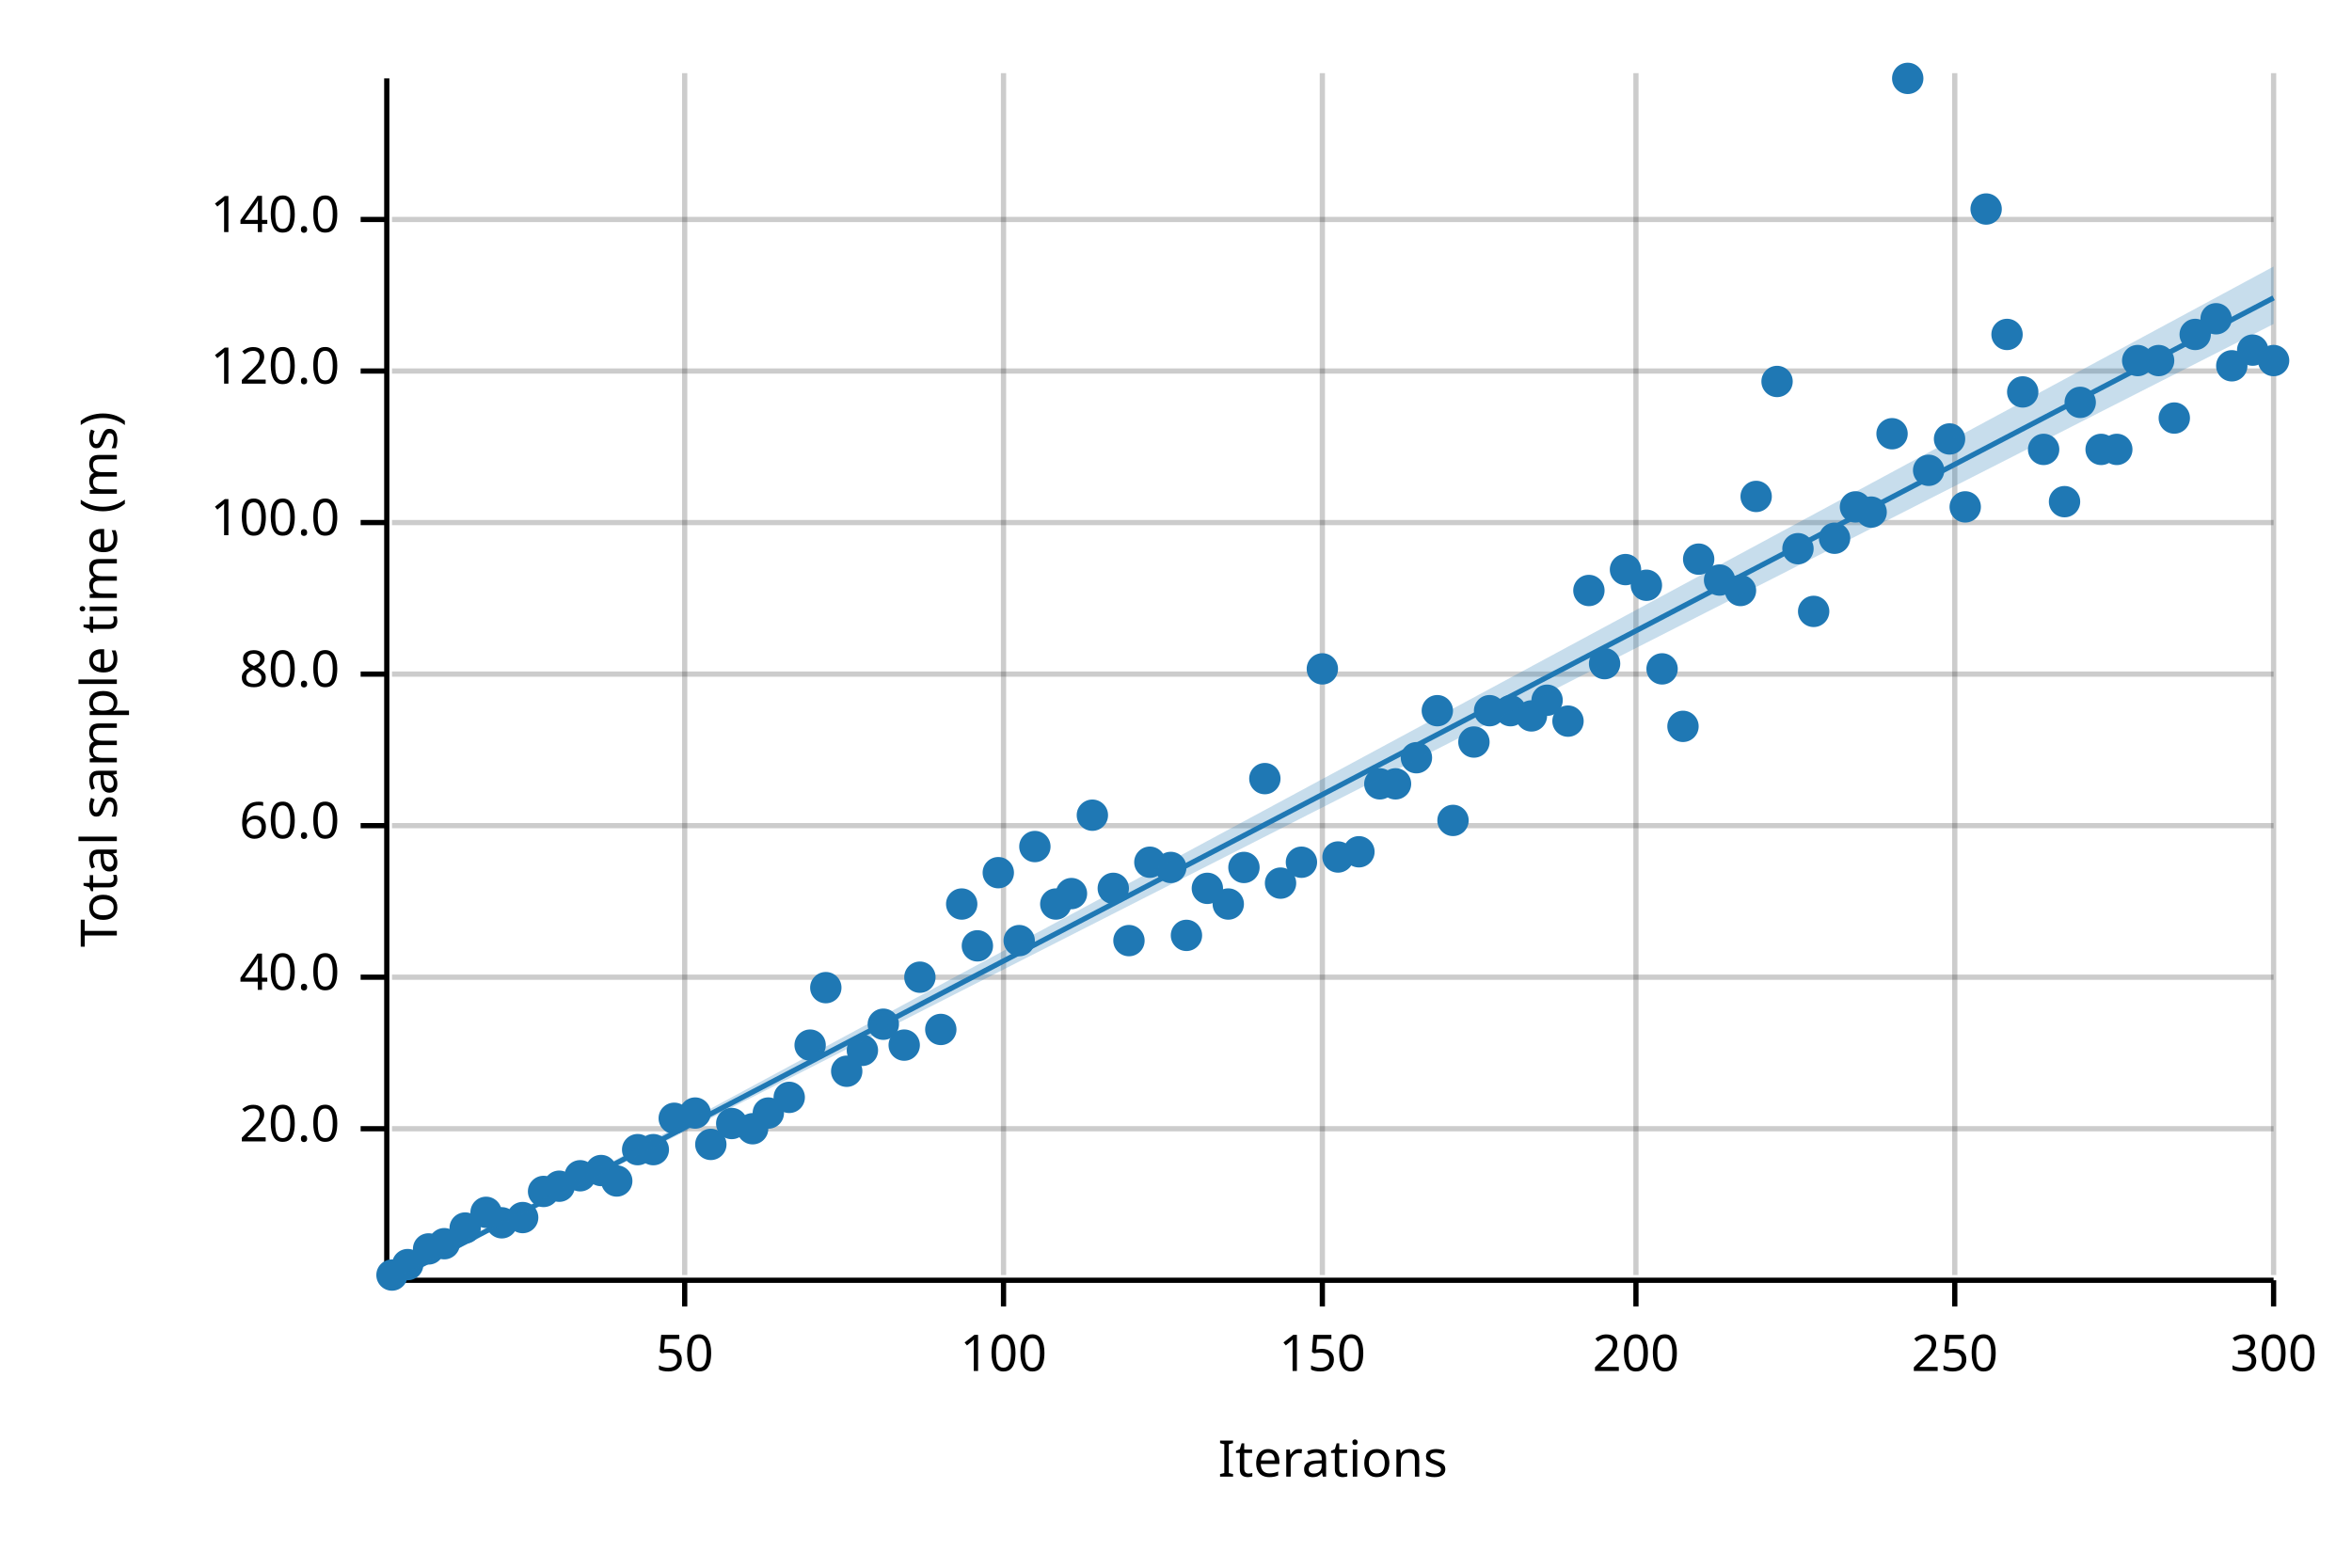
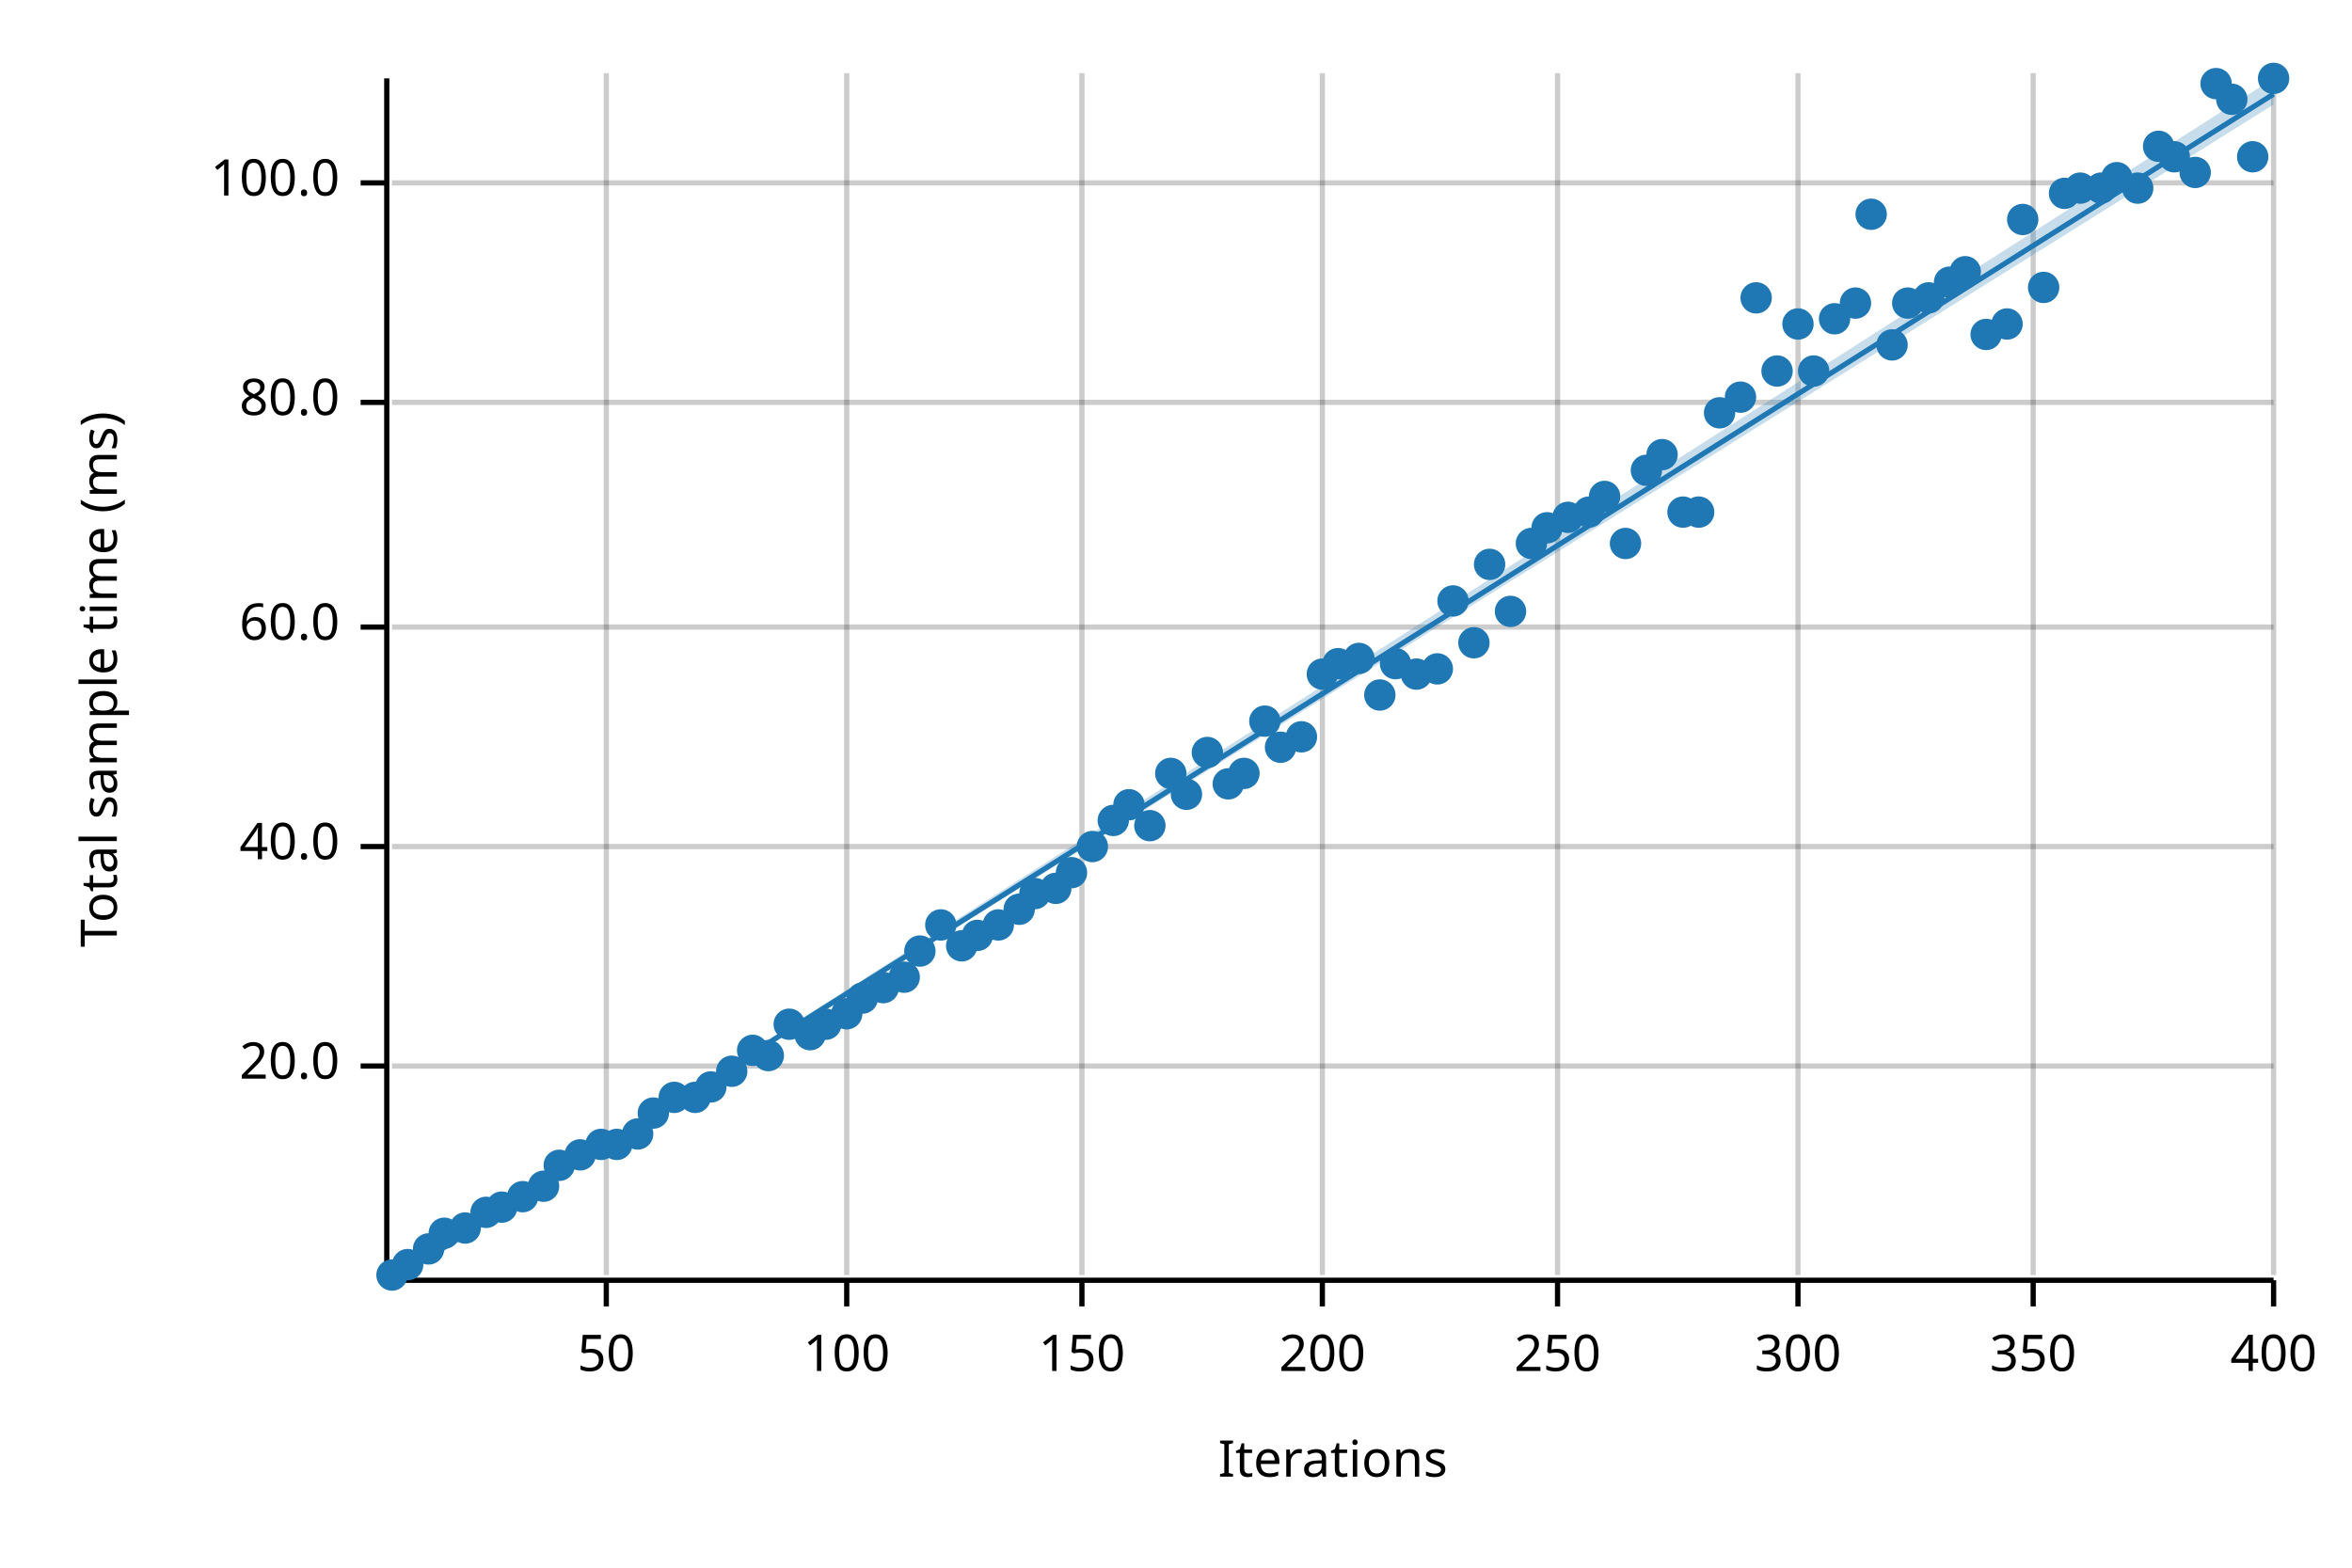
<svg xmlns="http://www.w3.org/2000/svg" width="450" height="300" viewBox="0 0 450 300">
  <text x="15" y="130" dy="0.76em" text-anchor="middle" font-family="sans-serif" font-size="9.677" opacity="1" fill="#000000" transform="rotate(270, 15, 130)">
Total sample time (ms)
</text>
  <text x="255" y="285" dy="-0.5ex" text-anchor="middle" font-family="sans-serif" font-size="9.677" opacity="1" fill="#000000">
Iterations
</text>
-   <line opacity="0.2" stroke="#000000" stroke-width="1" x1="131" y1="244" x2="131" y2="14" />
-   <line opacity="0.2" stroke="#000000" stroke-width="1" x1="192" y1="244" x2="192" y2="14" />
+   <line opacity="0.2" stroke="#000000" stroke-width="1" x1="116" y1="244" x2="116" y2="14" />
+   <line opacity="0.2" stroke="#000000" stroke-width="1" x1="162" y1="244" x2="162" y2="14" />
+   <line opacity="0.2" stroke="#000000" stroke-width="1" x1="207" y1="244" x2="207" y2="14" />
  <line opacity="0.2" stroke="#000000" stroke-width="1" x1="253" y1="244" x2="253" y2="14" />
-   <line opacity="0.2" stroke="#000000" stroke-width="1" x1="313" y1="244" x2="313" y2="14" />
-   <line opacity="0.2" stroke="#000000" stroke-width="1" x1="374" y1="244" x2="374" y2="14" />
+   <line opacity="0.2" stroke="#000000" stroke-width="1" x1="298" y1="244" x2="298" y2="14" />
+   <line opacity="0.2" stroke="#000000" stroke-width="1" x1="344" y1="244" x2="344" y2="14" />
+   <line opacity="0.2" stroke="#000000" stroke-width="1" x1="389" y1="244" x2="389" y2="14" />
  <line opacity="0.2" stroke="#000000" stroke-width="1" x1="435" y1="244" x2="435" y2="14" />
-   <line opacity="0.2" stroke="#000000" stroke-width="1" x1="75" y1="216" x2="435" y2="216" />
-   <line opacity="0.2" stroke="#000000" stroke-width="1" x1="75" y1="187" x2="435" y2="187" />
-   <line opacity="0.2" stroke="#000000" stroke-width="1" x1="75" y1="158" x2="435" y2="158" />
-   <line opacity="0.2" stroke="#000000" stroke-width="1" x1="75" y1="129" x2="435" y2="129" />
-   <line opacity="0.2" stroke="#000000" stroke-width="1" x1="75" y1="100" x2="435" y2="100" />
-   <line opacity="0.2" stroke="#000000" stroke-width="1" x1="75" y1="71" x2="435" y2="71" />
-   <line opacity="0.2" stroke="#000000" stroke-width="1" x1="75" y1="42" x2="435" y2="42" />
+   <line opacity="0.2" stroke="#000000" stroke-width="1" x1="75" y1="204" x2="435" y2="204" />
+   <line opacity="0.2" stroke="#000000" stroke-width="1" x1="75" y1="162" x2="435" y2="162" />
+   <line opacity="0.2" stroke="#000000" stroke-width="1" x1="75" y1="120" x2="435" y2="120" />
+   <line opacity="0.2" stroke="#000000" stroke-width="1" x1="75" y1="77" x2="435" y2="77" />
+   <line opacity="0.2" stroke="#000000" stroke-width="1" x1="75" y1="35" x2="435" y2="35" />
  <polyline fill="none" opacity="1" stroke="#000000" stroke-width="1" points="74,15 74,245 " />
-   <text x="65" y="216" dy="0.5ex" text-anchor="end" font-family="sans-serif" font-size="9.677" opacity="1" fill="#000000">
+   <text x="65" y="204" dy="0.5ex" text-anchor="end" font-family="sans-serif" font-size="9.677" opacity="1" fill="#000000">
20.0
</text>
-   <polyline fill="none" opacity="1" stroke="#000000" stroke-width="1" points="69,216 74,216 " />
-   <text x="65" y="187" dy="0.5ex" text-anchor="end" font-family="sans-serif" font-size="9.677" opacity="1" fill="#000000">
+   <polyline fill="none" opacity="1" stroke="#000000" stroke-width="1" points="69,204 74,204 " />
+   <text x="65" y="162" dy="0.5ex" text-anchor="end" font-family="sans-serif" font-size="9.677" opacity="1" fill="#000000">
40.0
</text>
-   <polyline fill="none" opacity="1" stroke="#000000" stroke-width="1" points="69,187 74,187 " />
-   <text x="65" y="158" dy="0.5ex" text-anchor="end" font-family="sans-serif" font-size="9.677" opacity="1" fill="#000000">
+   <polyline fill="none" opacity="1" stroke="#000000" stroke-width="1" points="69,162 74,162 " />
+   <text x="65" y="120" dy="0.5ex" text-anchor="end" font-family="sans-serif" font-size="9.677" opacity="1" fill="#000000">
60.0
</text>
-   <polyline fill="none" opacity="1" stroke="#000000" stroke-width="1" points="69,158 74,158 " />
-   <text x="65" y="129" dy="0.5ex" text-anchor="end" font-family="sans-serif" font-size="9.677" opacity="1" fill="#000000">
+   <polyline fill="none" opacity="1" stroke="#000000" stroke-width="1" points="69,120 74,120 " />
+   <text x="65" y="77" dy="0.5ex" text-anchor="end" font-family="sans-serif" font-size="9.677" opacity="1" fill="#000000">
80.0
</text>
-   <polyline fill="none" opacity="1" stroke="#000000" stroke-width="1" points="69,129 74,129 " />
-   <text x="65" y="100" dy="0.5ex" text-anchor="end" font-family="sans-serif" font-size="9.677" opacity="1" fill="#000000">
+   <polyline fill="none" opacity="1" stroke="#000000" stroke-width="1" points="69,77 74,77 " />
+   <text x="65" y="35" dy="0.5ex" text-anchor="end" font-family="sans-serif" font-size="9.677" opacity="1" fill="#000000">
100.0
</text>
-   <polyline fill="none" opacity="1" stroke="#000000" stroke-width="1" points="69,100 74,100 " />
-   <text x="65" y="71" dy="0.5ex" text-anchor="end" font-family="sans-serif" font-size="9.677" opacity="1" fill="#000000">
- 120.0
- </text>
-   <polyline fill="none" opacity="1" stroke="#000000" stroke-width="1" points="69,71 74,71 " />
-   <text x="65" y="42" dy="0.5ex" text-anchor="end" font-family="sans-serif" font-size="9.677" opacity="1" fill="#000000">
- 140.0
- </text>
-   <polyline fill="none" opacity="1" stroke="#000000" stroke-width="1" points="69,42 74,42 " />
+   <polyline fill="none" opacity="1" stroke="#000000" stroke-width="1" points="69,35 74,35 " />
  <polyline fill="none" opacity="1" stroke="#000000" stroke-width="1" points="75,245 435,245 " />
-   <text x="131" y="255" dy="0.76em" text-anchor="middle" font-family="sans-serif" font-size="9.677" opacity="1" fill="#000000">
+   <text x="116" y="255" dy="0.76em" text-anchor="middle" font-family="sans-serif" font-size="9.677" opacity="1" fill="#000000">
50
</text>
-   <polyline fill="none" opacity="1" stroke="#000000" stroke-width="1" points="131,245 131,250 " />
-   <text x="192" y="255" dy="0.76em" text-anchor="middle" font-family="sans-serif" font-size="9.677" opacity="1" fill="#000000">
+   <polyline fill="none" opacity="1" stroke="#000000" stroke-width="1" points="116,245 116,250 " />
+   <text x="162" y="255" dy="0.76em" text-anchor="middle" font-family="sans-serif" font-size="9.677" opacity="1" fill="#000000">
100
</text>
-   <polyline fill="none" opacity="1" stroke="#000000" stroke-width="1" points="192,245 192,250 " />
-   <text x="253" y="255" dy="0.76em" text-anchor="middle" font-family="sans-serif" font-size="9.677" opacity="1" fill="#000000">
+   <polyline fill="none" opacity="1" stroke="#000000" stroke-width="1" points="162,245 162,250 " />
+   <text x="207" y="255" dy="0.76em" text-anchor="middle" font-family="sans-serif" font-size="9.677" opacity="1" fill="#000000">
150
</text>
-   <polyline fill="none" opacity="1" stroke="#000000" stroke-width="1" points="253,245 253,250 " />
-   <text x="313" y="255" dy="0.76em" text-anchor="middle" font-family="sans-serif" font-size="9.677" opacity="1" fill="#000000">
+   <polyline fill="none" opacity="1" stroke="#000000" stroke-width="1" points="207,245 207,250 " />
+   <text x="253" y="255" dy="0.76em" text-anchor="middle" font-family="sans-serif" font-size="9.677" opacity="1" fill="#000000">
200
</text>
-   <polyline fill="none" opacity="1" stroke="#000000" stroke-width="1" points="313,245 313,250 " />
-   <text x="374" y="255" dy="0.76em" text-anchor="middle" font-family="sans-serif" font-size="9.677" opacity="1" fill="#000000">
+   <polyline fill="none" opacity="1" stroke="#000000" stroke-width="1" points="253,245 253,250 " />
+   <text x="298" y="255" dy="0.76em" text-anchor="middle" font-family="sans-serif" font-size="9.677" opacity="1" fill="#000000">
250
</text>
-   <polyline fill="none" opacity="1" stroke="#000000" stroke-width="1" points="374,245 374,250 " />
+   <polyline fill="none" opacity="1" stroke="#000000" stroke-width="1" points="298,245 298,250 " />
+   <text x="344" y="255" dy="0.76em" text-anchor="middle" font-family="sans-serif" font-size="9.677" opacity="1" fill="#000000">
+ 300
+ </text>
+   <polyline fill="none" opacity="1" stroke="#000000" stroke-width="1" points="344,245 344,250 " />
+   <text x="389" y="255" dy="0.76em" text-anchor="middle" font-family="sans-serif" font-size="9.677" opacity="1" fill="#000000">
+ 350
+ </text>
+   <polyline fill="none" opacity="1" stroke="#000000" stroke-width="1" points="389,245 389,250 " />
  <text x="435" y="255" dy="0.76em" text-anchor="middle" font-family="sans-serif" font-size="9.677" opacity="1" fill="#000000">
- 300
+ 400
</text>
  <polyline fill="none" opacity="1" stroke="#000000" stroke-width="1" points="435,245 435,250 " />
  <circle cx="75" cy="244" r="3" opacity="1" fill="#1F78B4" stroke="none" stroke-width="1" />
  <circle cx="78" cy="242" r="3" opacity="1" fill="#1F78B4" stroke="none" stroke-width="1" />
  <circle cx="82" cy="239" r="3" opacity="1" fill="#1F78B4" stroke="none" stroke-width="1" />
-   <circle cx="85" cy="238" r="3" opacity="1" fill="#1F78B4" stroke="none" stroke-width="1" />
+   <circle cx="85" cy="236" r="3" opacity="1" fill="#1F78B4" stroke="none" stroke-width="1" />
  <circle cx="89" cy="235" r="3" opacity="1" fill="#1F78B4" stroke="none" stroke-width="1" />
  <circle cx="93" cy="232" r="3" opacity="1" fill="#1F78B4" stroke="none" stroke-width="1" />
-   <circle cx="96" cy="234" r="3" opacity="1" fill="#1F78B4" stroke="none" stroke-width="1" />
-   <circle cx="100" cy="233" r="3" opacity="1" fill="#1F78B4" stroke="none" stroke-width="1" />
-   <circle cx="104" cy="228" r="3" opacity="1" fill="#1F78B4" stroke="none" stroke-width="1" />
-   <circle cx="107" cy="227" r="3" opacity="1" fill="#1F78B4" stroke="none" stroke-width="1" />
-   <circle cx="111" cy="225" r="3" opacity="1" fill="#1F78B4" stroke="none" stroke-width="1" />
-   <circle cx="115" cy="224" r="3" opacity="1" fill="#1F78B4" stroke="none" stroke-width="1" />
-   <circle cx="118" cy="226" r="3" opacity="1" fill="#1F78B4" stroke="none" stroke-width="1" />
-   <circle cx="122" cy="220" r="3" opacity="1" fill="#1F78B4" stroke="none" stroke-width="1" />
-   <circle cx="125" cy="220" r="3" opacity="1" fill="#1F78B4" stroke="none" stroke-width="1" />
-   <circle cx="129" cy="214" r="3" opacity="1" fill="#1F78B4" stroke="none" stroke-width="1" />
-   <circle cx="133" cy="213" r="3" opacity="1" fill="#1F78B4" stroke="none" stroke-width="1" />
-   <circle cx="136" cy="219" r="3" opacity="1" fill="#1F78B4" stroke="none" stroke-width="1" />
-   <circle cx="140" cy="215" r="3" opacity="1" fill="#1F78B4" stroke="none" stroke-width="1" />
-   <circle cx="144" cy="216" r="3" opacity="1" fill="#1F78B4" stroke="none" stroke-width="1" />
-   <circle cx="147" cy="213" r="3" opacity="1" fill="#1F78B4" stroke="none" stroke-width="1" />
-   <circle cx="151" cy="210" r="3" opacity="1" fill="#1F78B4" stroke="none" stroke-width="1" />
-   <circle cx="155" cy="200" r="3" opacity="1" fill="#1F78B4" stroke="none" stroke-width="1" />
-   <circle cx="158" cy="189" r="3" opacity="1" fill="#1F78B4" stroke="none" stroke-width="1" />
-   <circle cx="162" cy="205" r="3" opacity="1" fill="#1F78B4" stroke="none" stroke-width="1" />
-   <circle cx="165" cy="201" r="3" opacity="1" fill="#1F78B4" stroke="none" stroke-width="1" />
-   <circle cx="169" cy="196" r="3" opacity="1" fill="#1F78B4" stroke="none" stroke-width="1" />
-   <circle cx="173" cy="200" r="3" opacity="1" fill="#1F78B4" stroke="none" stroke-width="1" />
-   <circle cx="176" cy="187" r="3" opacity="1" fill="#1F78B4" stroke="none" stroke-width="1" />
-   <circle cx="180" cy="197" r="3" opacity="1" fill="#1F78B4" stroke="none" stroke-width="1" />
-   <circle cx="184" cy="173" r="3" opacity="1" fill="#1F78B4" stroke="none" stroke-width="1" />
-   <circle cx="187" cy="181" r="3" opacity="1" fill="#1F78B4" stroke="none" stroke-width="1" />
-   <circle cx="191" cy="167" r="3" opacity="1" fill="#1F78B4" stroke="none" stroke-width="1" />
-   <circle cx="195" cy="180" r="3" opacity="1" fill="#1F78B4" stroke="none" stroke-width="1" />
-   <circle cx="198" cy="162" r="3" opacity="1" fill="#1F78B4" stroke="none" stroke-width="1" />
-   <circle cx="202" cy="173" r="3" opacity="1" fill="#1F78B4" stroke="none" stroke-width="1" />
-   <circle cx="205" cy="171" r="3" opacity="1" fill="#1F78B4" stroke="none" stroke-width="1" />
-   <circle cx="209" cy="156" r="3" opacity="1" fill="#1F78B4" stroke="none" stroke-width="1" />
-   <circle cx="213" cy="170" r="3" opacity="1" fill="#1F78B4" stroke="none" stroke-width="1" />
-   <circle cx="216" cy="180" r="3" opacity="1" fill="#1F78B4" stroke="none" stroke-width="1" />
-   <circle cx="220" cy="165" r="3" opacity="1" fill="#1F78B4" stroke="none" stroke-width="1" />
-   <circle cx="224" cy="166" r="3" opacity="1" fill="#1F78B4" stroke="none" stroke-width="1" />
-   <circle cx="227" cy="179" r="3" opacity="1" fill="#1F78B4" stroke="none" stroke-width="1" />
-   <circle cx="231" cy="170" r="3" opacity="1" fill="#1F78B4" stroke="none" stroke-width="1" />
-   <circle cx="235" cy="173" r="3" opacity="1" fill="#1F78B4" stroke="none" stroke-width="1" />
-   <circle cx="238" cy="166" r="3" opacity="1" fill="#1F78B4" stroke="none" stroke-width="1" />
-   <circle cx="242" cy="149" r="3" opacity="1" fill="#1F78B4" stroke="none" stroke-width="1" />
-   <circle cx="245" cy="169" r="3" opacity="1" fill="#1F78B4" stroke="none" stroke-width="1" />
-   <circle cx="249" cy="165" r="3" opacity="1" fill="#1F78B4" stroke="none" stroke-width="1" />
-   <circle cx="253" cy="128" r="3" opacity="1" fill="#1F78B4" stroke="none" stroke-width="1" />
-   <circle cx="256" cy="164" r="3" opacity="1" fill="#1F78B4" stroke="none" stroke-width="1" />
-   <circle cx="260" cy="163" r="3" opacity="1" fill="#1F78B4" stroke="none" stroke-width="1" />
-   <circle cx="264" cy="150" r="3" opacity="1" fill="#1F78B4" stroke="none" stroke-width="1" />
-   <circle cx="267" cy="150" r="3" opacity="1" fill="#1F78B4" stroke="none" stroke-width="1" />
-   <circle cx="271" cy="145" r="3" opacity="1" fill="#1F78B4" stroke="none" stroke-width="1" />
-   <circle cx="275" cy="136" r="3" opacity="1" fill="#1F78B4" stroke="none" stroke-width="1" />
-   <circle cx="278" cy="157" r="3" opacity="1" fill="#1F78B4" stroke="none" stroke-width="1" />
-   <circle cx="282" cy="142" r="3" opacity="1" fill="#1F78B4" stroke="none" stroke-width="1" />
-   <circle cx="285" cy="136" r="3" opacity="1" fill="#1F78B4" stroke="none" stroke-width="1" />
-   <circle cx="289" cy="136" r="3" opacity="1" fill="#1F78B4" stroke="none" stroke-width="1" />
-   <circle cx="293" cy="137" r="3" opacity="1" fill="#1F78B4" stroke="none" stroke-width="1" />
-   <circle cx="296" cy="134" r="3" opacity="1" fill="#1F78B4" stroke="none" stroke-width="1" />
-   <circle cx="300" cy="138" r="3" opacity="1" fill="#1F78B4" stroke="none" stroke-width="1" />
-   <circle cx="304" cy="113" r="3" opacity="1" fill="#1F78B4" stroke="none" stroke-width="1" />
-   <circle cx="307" cy="127" r="3" opacity="1" fill="#1F78B4" stroke="none" stroke-width="1" />
-   <circle cx="311" cy="109" r="3" opacity="1" fill="#1F78B4" stroke="none" stroke-width="1" />
-   <circle cx="315" cy="112" r="3" opacity="1" fill="#1F78B4" stroke="none" stroke-width="1" />
-   <circle cx="318" cy="128" r="3" opacity="1" fill="#1F78B4" stroke="none" stroke-width="1" />
-   <circle cx="322" cy="139" r="3" opacity="1" fill="#1F78B4" stroke="none" stroke-width="1" />
-   <circle cx="325" cy="107" r="3" opacity="1" fill="#1F78B4" stroke="none" stroke-width="1" />
-   <circle cx="329" cy="111" r="3" opacity="1" fill="#1F78B4" stroke="none" stroke-width="1" />
-   <circle cx="333" cy="113" r="3" opacity="1" fill="#1F78B4" stroke="none" stroke-width="1" />
-   <circle cx="336" cy="95" r="3" opacity="1" fill="#1F78B4" stroke="none" stroke-width="1" />
-   <circle cx="340" cy="73" r="3" opacity="1" fill="#1F78B4" stroke="none" stroke-width="1" />
-   <circle cx="344" cy="105" r="3" opacity="1" fill="#1F78B4" stroke="none" stroke-width="1" />
-   <circle cx="347" cy="117" r="3" opacity="1" fill="#1F78B4" stroke="none" stroke-width="1" />
-   <circle cx="351" cy="103" r="3" opacity="1" fill="#1F78B4" stroke="none" stroke-width="1" />
-   <circle cx="355" cy="97" r="3" opacity="1" fill="#1F78B4" stroke="none" stroke-width="1" />
-   <circle cx="358" cy="98" r="3" opacity="1" fill="#1F78B4" stroke="none" stroke-width="1" />
-   <circle cx="362" cy="83" r="3" opacity="1" fill="#1F78B4" stroke="none" stroke-width="1" />
-   <circle cx="365" cy="15" r="3" opacity="1" fill="#1F78B4" stroke="none" stroke-width="1" />
-   <circle cx="369" cy="90" r="3" opacity="1" fill="#1F78B4" stroke="none" stroke-width="1" />
-   <circle cx="373" cy="84" r="3" opacity="1" fill="#1F78B4" stroke="none" stroke-width="1" />
-   <circle cx="376" cy="97" r="3" opacity="1" fill="#1F78B4" stroke="none" stroke-width="1" />
-   <circle cx="380" cy="40" r="3" opacity="1" fill="#1F78B4" stroke="none" stroke-width="1" />
-   <circle cx="384" cy="64" r="3" opacity="1" fill="#1F78B4" stroke="none" stroke-width="1" />
-   <circle cx="387" cy="75" r="3" opacity="1" fill="#1F78B4" stroke="none" stroke-width="1" />
-   <circle cx="391" cy="86" r="3" opacity="1" fill="#1F78B4" stroke="none" stroke-width="1" />
-   <circle cx="395" cy="96" r="3" opacity="1" fill="#1F78B4" stroke="none" stroke-width="1" />
-   <circle cx="398" cy="77" r="3" opacity="1" fill="#1F78B4" stroke="none" stroke-width="1" />
-   <circle cx="402" cy="86" r="3" opacity="1" fill="#1F78B4" stroke="none" stroke-width="1" />
-   <circle cx="405" cy="86" r="3" opacity="1" fill="#1F78B4" stroke="none" stroke-width="1" />
-   <circle cx="409" cy="69" r="3" opacity="1" fill="#1F78B4" stroke="none" stroke-width="1" />
-   <circle cx="413" cy="69" r="3" opacity="1" fill="#1F78B4" stroke="none" stroke-width="1" />
-   <circle cx="416" cy="80" r="3" opacity="1" fill="#1F78B4" stroke="none" stroke-width="1" />
-   <circle cx="420" cy="64" r="3" opacity="1" fill="#1F78B4" stroke="none" stroke-width="1" />
-   <circle cx="424" cy="61" r="3" opacity="1" fill="#1F78B4" stroke="none" stroke-width="1" />
-   <circle cx="427" cy="70" r="3" opacity="1" fill="#1F78B4" stroke="none" stroke-width="1" />
-   <circle cx="431" cy="67" r="3" opacity="1" fill="#1F78B4" stroke="none" stroke-width="1" />
-   <circle cx="435" cy="69" r="3" opacity="1" fill="#1F78B4" stroke="none" stroke-width="1" />
-   <polyline fill="none" opacity="1" stroke="#1F78B4" stroke-width="1" points="75,245 435,57 " />
-   <polygon opacity="0.25" fill="#1F78B4" points="75,245 435,62 435,51 " />
+   <circle cx="96" cy="231" r="3" opacity="1" fill="#1F78B4" stroke="none" stroke-width="1" />
+   <circle cx="100" cy="229" r="3" opacity="1" fill="#1F78B4" stroke="none" stroke-width="1" />
+   <circle cx="104" cy="227" r="3" opacity="1" fill="#1F78B4" stroke="none" stroke-width="1" />
+   <circle cx="107" cy="223" r="3" opacity="1" fill="#1F78B4" stroke="none" stroke-width="1" />
+   <circle cx="111" cy="221" r="3" opacity="1" fill="#1F78B4" stroke="none" stroke-width="1" />
+   <circle cx="115" cy="219" r="3" opacity="1" fill="#1F78B4" stroke="none" stroke-width="1" />
+   <circle cx="118" cy="219" r="3" opacity="1" fill="#1F78B4" stroke="none" stroke-width="1" />
+   <circle cx="122" cy="217" r="3" opacity="1" fill="#1F78B4" stroke="none" stroke-width="1" />
+   <circle cx="125" cy="213" r="3" opacity="1" fill="#1F78B4" stroke="none" stroke-width="1" />
+   <circle cx="129" cy="210" r="3" opacity="1" fill="#1F78B4" stroke="none" stroke-width="1" />
+   <circle cx="133" cy="210" r="3" opacity="1" fill="#1F78B4" stroke="none" stroke-width="1" />
+   <circle cx="136" cy="208" r="3" opacity="1" fill="#1F78B4" stroke="none" stroke-width="1" />
+   <circle cx="140" cy="205" r="3" opacity="1" fill="#1F78B4" stroke="none" stroke-width="1" />
+   <circle cx="144" cy="201" r="3" opacity="1" fill="#1F78B4" stroke="none" stroke-width="1" />
+   <circle cx="147" cy="202" r="3" opacity="1" fill="#1F78B4" stroke="none" stroke-width="1" />
+   <circle cx="151" cy="196" r="3" opacity="1" fill="#1F78B4" stroke="none" stroke-width="1" />
+   <circle cx="155" cy="198" r="3" opacity="1" fill="#1F78B4" stroke="none" stroke-width="1" />
+   <circle cx="158" cy="196" r="3" opacity="1" fill="#1F78B4" stroke="none" stroke-width="1" />
+   <circle cx="162" cy="194" r="3" opacity="1" fill="#1F78B4" stroke="none" stroke-width="1" />
+   <circle cx="165" cy="191" r="3" opacity="1" fill="#1F78B4" stroke="none" stroke-width="1" />
+   <circle cx="169" cy="189" r="3" opacity="1" fill="#1F78B4" stroke="none" stroke-width="1" />
+   <circle cx="173" cy="187" r="3" opacity="1" fill="#1F78B4" stroke="none" stroke-width="1" />
+   <circle cx="176" cy="182" r="3" opacity="1" fill="#1F78B4" stroke="none" stroke-width="1" />
+   <circle cx="180" cy="177" r="3" opacity="1" fill="#1F78B4" stroke="none" stroke-width="1" />
+   <circle cx="184" cy="181" r="3" opacity="1" fill="#1F78B4" stroke="none" stroke-width="1" />
+   <circle cx="187" cy="179" r="3" opacity="1" fill="#1F78B4" stroke="none" stroke-width="1" />
+   <circle cx="191" cy="177" r="3" opacity="1" fill="#1F78B4" stroke="none" stroke-width="1" />
+   <circle cx="195" cy="174" r="3" opacity="1" fill="#1F78B4" stroke="none" stroke-width="1" />
+   <circle cx="198" cy="171" r="3" opacity="1" fill="#1F78B4" stroke="none" stroke-width="1" />
+   <circle cx="202" cy="170" r="3" opacity="1" fill="#1F78B4" stroke="none" stroke-width="1" />
+   <circle cx="205" cy="167" r="3" opacity="1" fill="#1F78B4" stroke="none" stroke-width="1" />
+   <circle cx="209" cy="162" r="3" opacity="1" fill="#1F78B4" stroke="none" stroke-width="1" />
+   <circle cx="213" cy="157" r="3" opacity="1" fill="#1F78B4" stroke="none" stroke-width="1" />
+   <circle cx="216" cy="154" r="3" opacity="1" fill="#1F78B4" stroke="none" stroke-width="1" />
+   <circle cx="220" cy="158" r="3" opacity="1" fill="#1F78B4" stroke="none" stroke-width="1" />
+   <circle cx="224" cy="148" r="3" opacity="1" fill="#1F78B4" stroke="none" stroke-width="1" />
+   <circle cx="227" cy="152" r="3" opacity="1" fill="#1F78B4" stroke="none" stroke-width="1" />
+   <circle cx="231" cy="144" r="3" opacity="1" fill="#1F78B4" stroke="none" stroke-width="1" />
+   <circle cx="235" cy="150" r="3" opacity="1" fill="#1F78B4" stroke="none" stroke-width="1" />
+   <circle cx="238" cy="148" r="3" opacity="1" fill="#1F78B4" stroke="none" stroke-width="1" />
+   <circle cx="242" cy="138" r="3" opacity="1" fill="#1F78B4" stroke="none" stroke-width="1" />
+   <circle cx="245" cy="143" r="3" opacity="1" fill="#1F78B4" stroke="none" stroke-width="1" />
+   <circle cx="249" cy="141" r="3" opacity="1" fill="#1F78B4" stroke="none" stroke-width="1" />
+   <circle cx="253" cy="129" r="3" opacity="1" fill="#1F78B4" stroke="none" stroke-width="1" />
+   <circle cx="256" cy="127" r="3" opacity="1" fill="#1F78B4" stroke="none" stroke-width="1" />
+   <circle cx="260" cy="126" r="3" opacity="1" fill="#1F78B4" stroke="none" stroke-width="1" />
+   <circle cx="264" cy="133" r="3" opacity="1" fill="#1F78B4" stroke="none" stroke-width="1" />
+   <circle cx="267" cy="127" r="3" opacity="1" fill="#1F78B4" stroke="none" stroke-width="1" />
+   <circle cx="271" cy="129" r="3" opacity="1" fill="#1F78B4" stroke="none" stroke-width="1" />
+   <circle cx="275" cy="128" r="3" opacity="1" fill="#1F78B4" stroke="none" stroke-width="1" />
+   <circle cx="278" cy="115" r="3" opacity="1" fill="#1F78B4" stroke="none" stroke-width="1" />
+   <circle cx="282" cy="123" r="3" opacity="1" fill="#1F78B4" stroke="none" stroke-width="1" />
+   <circle cx="285" cy="108" r="3" opacity="1" fill="#1F78B4" stroke="none" stroke-width="1" />
+   <circle cx="289" cy="117" r="3" opacity="1" fill="#1F78B4" stroke="none" stroke-width="1" />
+   <circle cx="293" cy="104" r="3" opacity="1" fill="#1F78B4" stroke="none" stroke-width="1" />
+   <circle cx="296" cy="101" r="3" opacity="1" fill="#1F78B4" stroke="none" stroke-width="1" />
+   <circle cx="300" cy="99" r="3" opacity="1" fill="#1F78B4" stroke="none" stroke-width="1" />
+   <circle cx="304" cy="98" r="3" opacity="1" fill="#1F78B4" stroke="none" stroke-width="1" />
+   <circle cx="307" cy="95" r="3" opacity="1" fill="#1F78B4" stroke="none" stroke-width="1" />
+   <circle cx="311" cy="104" r="3" opacity="1" fill="#1F78B4" stroke="none" stroke-width="1" />
+   <circle cx="315" cy="90" r="3" opacity="1" fill="#1F78B4" stroke="none" stroke-width="1" />
+   <circle cx="318" cy="87" r="3" opacity="1" fill="#1F78B4" stroke="none" stroke-width="1" />
+   <circle cx="322" cy="98" r="3" opacity="1" fill="#1F78B4" stroke="none" stroke-width="1" />
+   <circle cx="325" cy="98" r="3" opacity="1" fill="#1F78B4" stroke="none" stroke-width="1" />
+   <circle cx="329" cy="79" r="3" opacity="1" fill="#1F78B4" stroke="none" stroke-width="1" />
+   <circle cx="333" cy="76" r="3" opacity="1" fill="#1F78B4" stroke="none" stroke-width="1" />
+   <circle cx="336" cy="57" r="3" opacity="1" fill="#1F78B4" stroke="none" stroke-width="1" />
+   <circle cx="340" cy="71" r="3" opacity="1" fill="#1F78B4" stroke="none" stroke-width="1" />
+   <circle cx="344" cy="62" r="3" opacity="1" fill="#1F78B4" stroke="none" stroke-width="1" />
+   <circle cx="347" cy="71" r="3" opacity="1" fill="#1F78B4" stroke="none" stroke-width="1" />
+   <circle cx="351" cy="61" r="3" opacity="1" fill="#1F78B4" stroke="none" stroke-width="1" />
+   <circle cx="355" cy="58" r="3" opacity="1" fill="#1F78B4" stroke="none" stroke-width="1" />
+   <circle cx="358" cy="41" r="3" opacity="1" fill="#1F78B4" stroke="none" stroke-width="1" />
+   <circle cx="362" cy="66" r="3" opacity="1" fill="#1F78B4" stroke="none" stroke-width="1" />
+   <circle cx="365" cy="58" r="3" opacity="1" fill="#1F78B4" stroke="none" stroke-width="1" />
+   <circle cx="369" cy="57" r="3" opacity="1" fill="#1F78B4" stroke="none" stroke-width="1" />
+   <circle cx="373" cy="54" r="3" opacity="1" fill="#1F78B4" stroke="none" stroke-width="1" />
+   <circle cx="376" cy="52" r="3" opacity="1" fill="#1F78B4" stroke="none" stroke-width="1" />
+   <circle cx="380" cy="64" r="3" opacity="1" fill="#1F78B4" stroke="none" stroke-width="1" />
+   <circle cx="384" cy="62" r="3" opacity="1" fill="#1F78B4" stroke="none" stroke-width="1" />
+   <circle cx="387" cy="42" r="3" opacity="1" fill="#1F78B4" stroke="none" stroke-width="1" />
+   <circle cx="391" cy="55" r="3" opacity="1" fill="#1F78B4" stroke="none" stroke-width="1" />
+   <circle cx="395" cy="37" r="3" opacity="1" fill="#1F78B4" stroke="none" stroke-width="1" />
+   <circle cx="398" cy="36" r="3" opacity="1" fill="#1F78B4" stroke="none" stroke-width="1" />
+   <circle cx="402" cy="36" r="3" opacity="1" fill="#1F78B4" stroke="none" stroke-width="1" />
+   <circle cx="405" cy="34" r="3" opacity="1" fill="#1F78B4" stroke="none" stroke-width="1" />
+   <circle cx="409" cy="36" r="3" opacity="1" fill="#1F78B4" stroke="none" stroke-width="1" />
+   <circle cx="413" cy="28" r="3" opacity="1" fill="#1F78B4" stroke="none" stroke-width="1" />
+   <circle cx="416" cy="30" r="3" opacity="1" fill="#1F78B4" stroke="none" stroke-width="1" />
+   <circle cx="420" cy="33" r="3" opacity="1" fill="#1F78B4" stroke="none" stroke-width="1" />
+   <circle cx="424" cy="16" r="3" opacity="1" fill="#1F78B4" stroke="none" stroke-width="1" />
+   <circle cx="427" cy="19" r="3" opacity="1" fill="#1F78B4" stroke="none" stroke-width="1" />
+   <circle cx="431" cy="30" r="3" opacity="1" fill="#1F78B4" stroke="none" stroke-width="1" />
+   <circle cx="435" cy="15" r="3" opacity="1" fill="#1F78B4" stroke="none" stroke-width="1" />
+   <polyline fill="none" opacity="1" stroke="#1F78B4" stroke-width="1" points="75,245 435,18 " />
+   <polygon opacity="0.25" fill="#1F78B4" points="75,245 435,20 435,15 " />
</svg>
